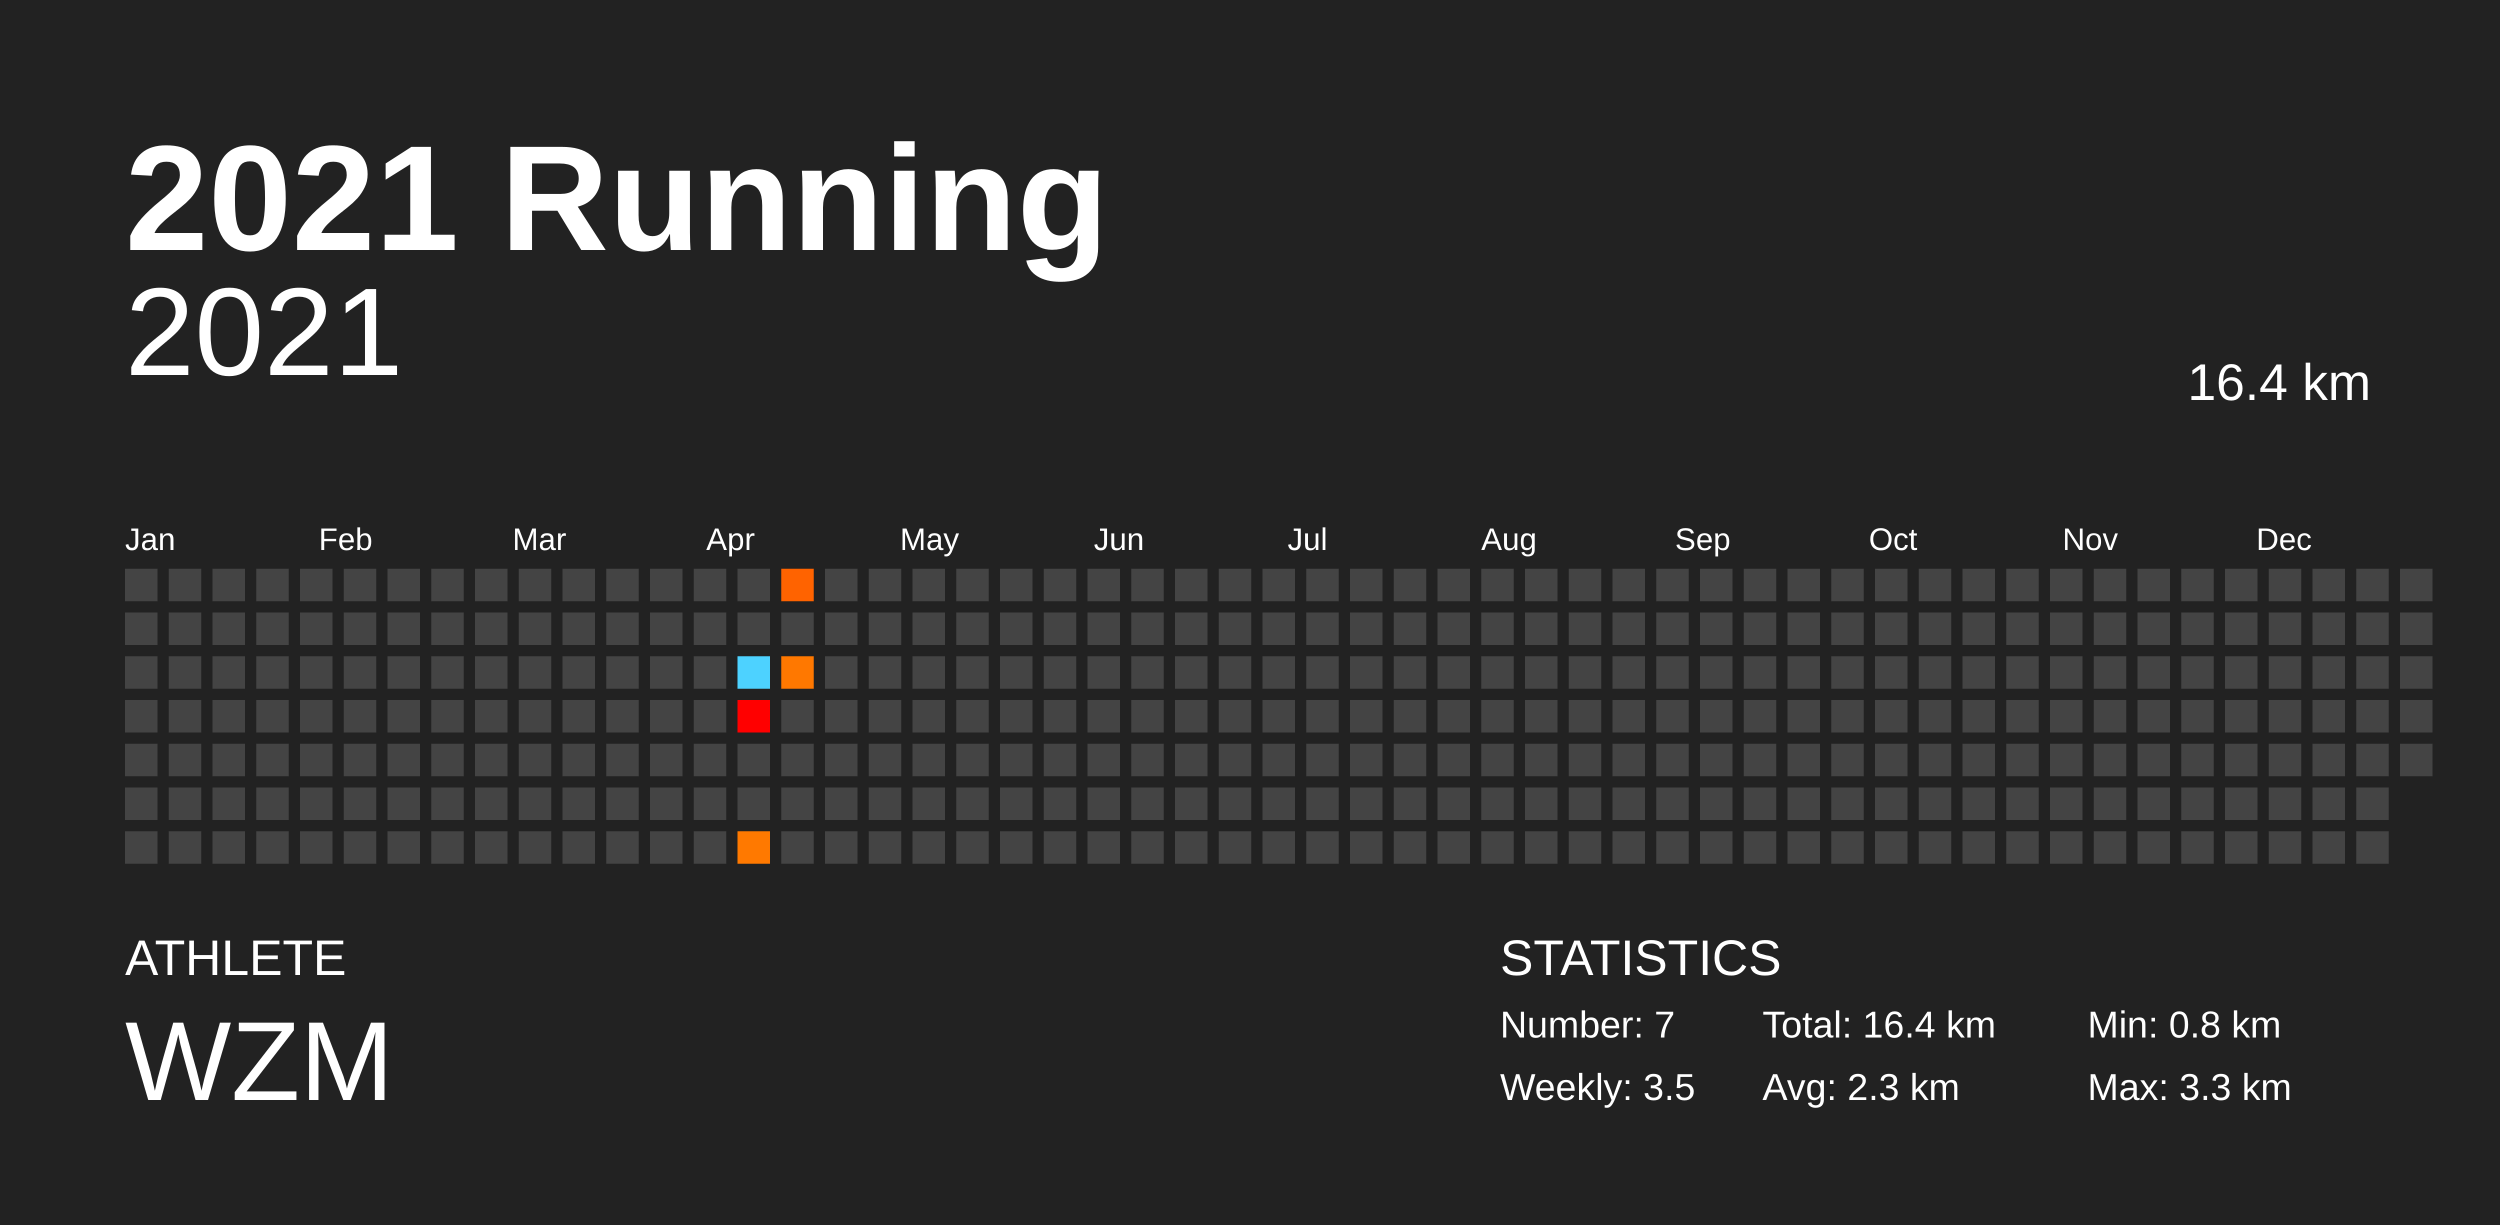
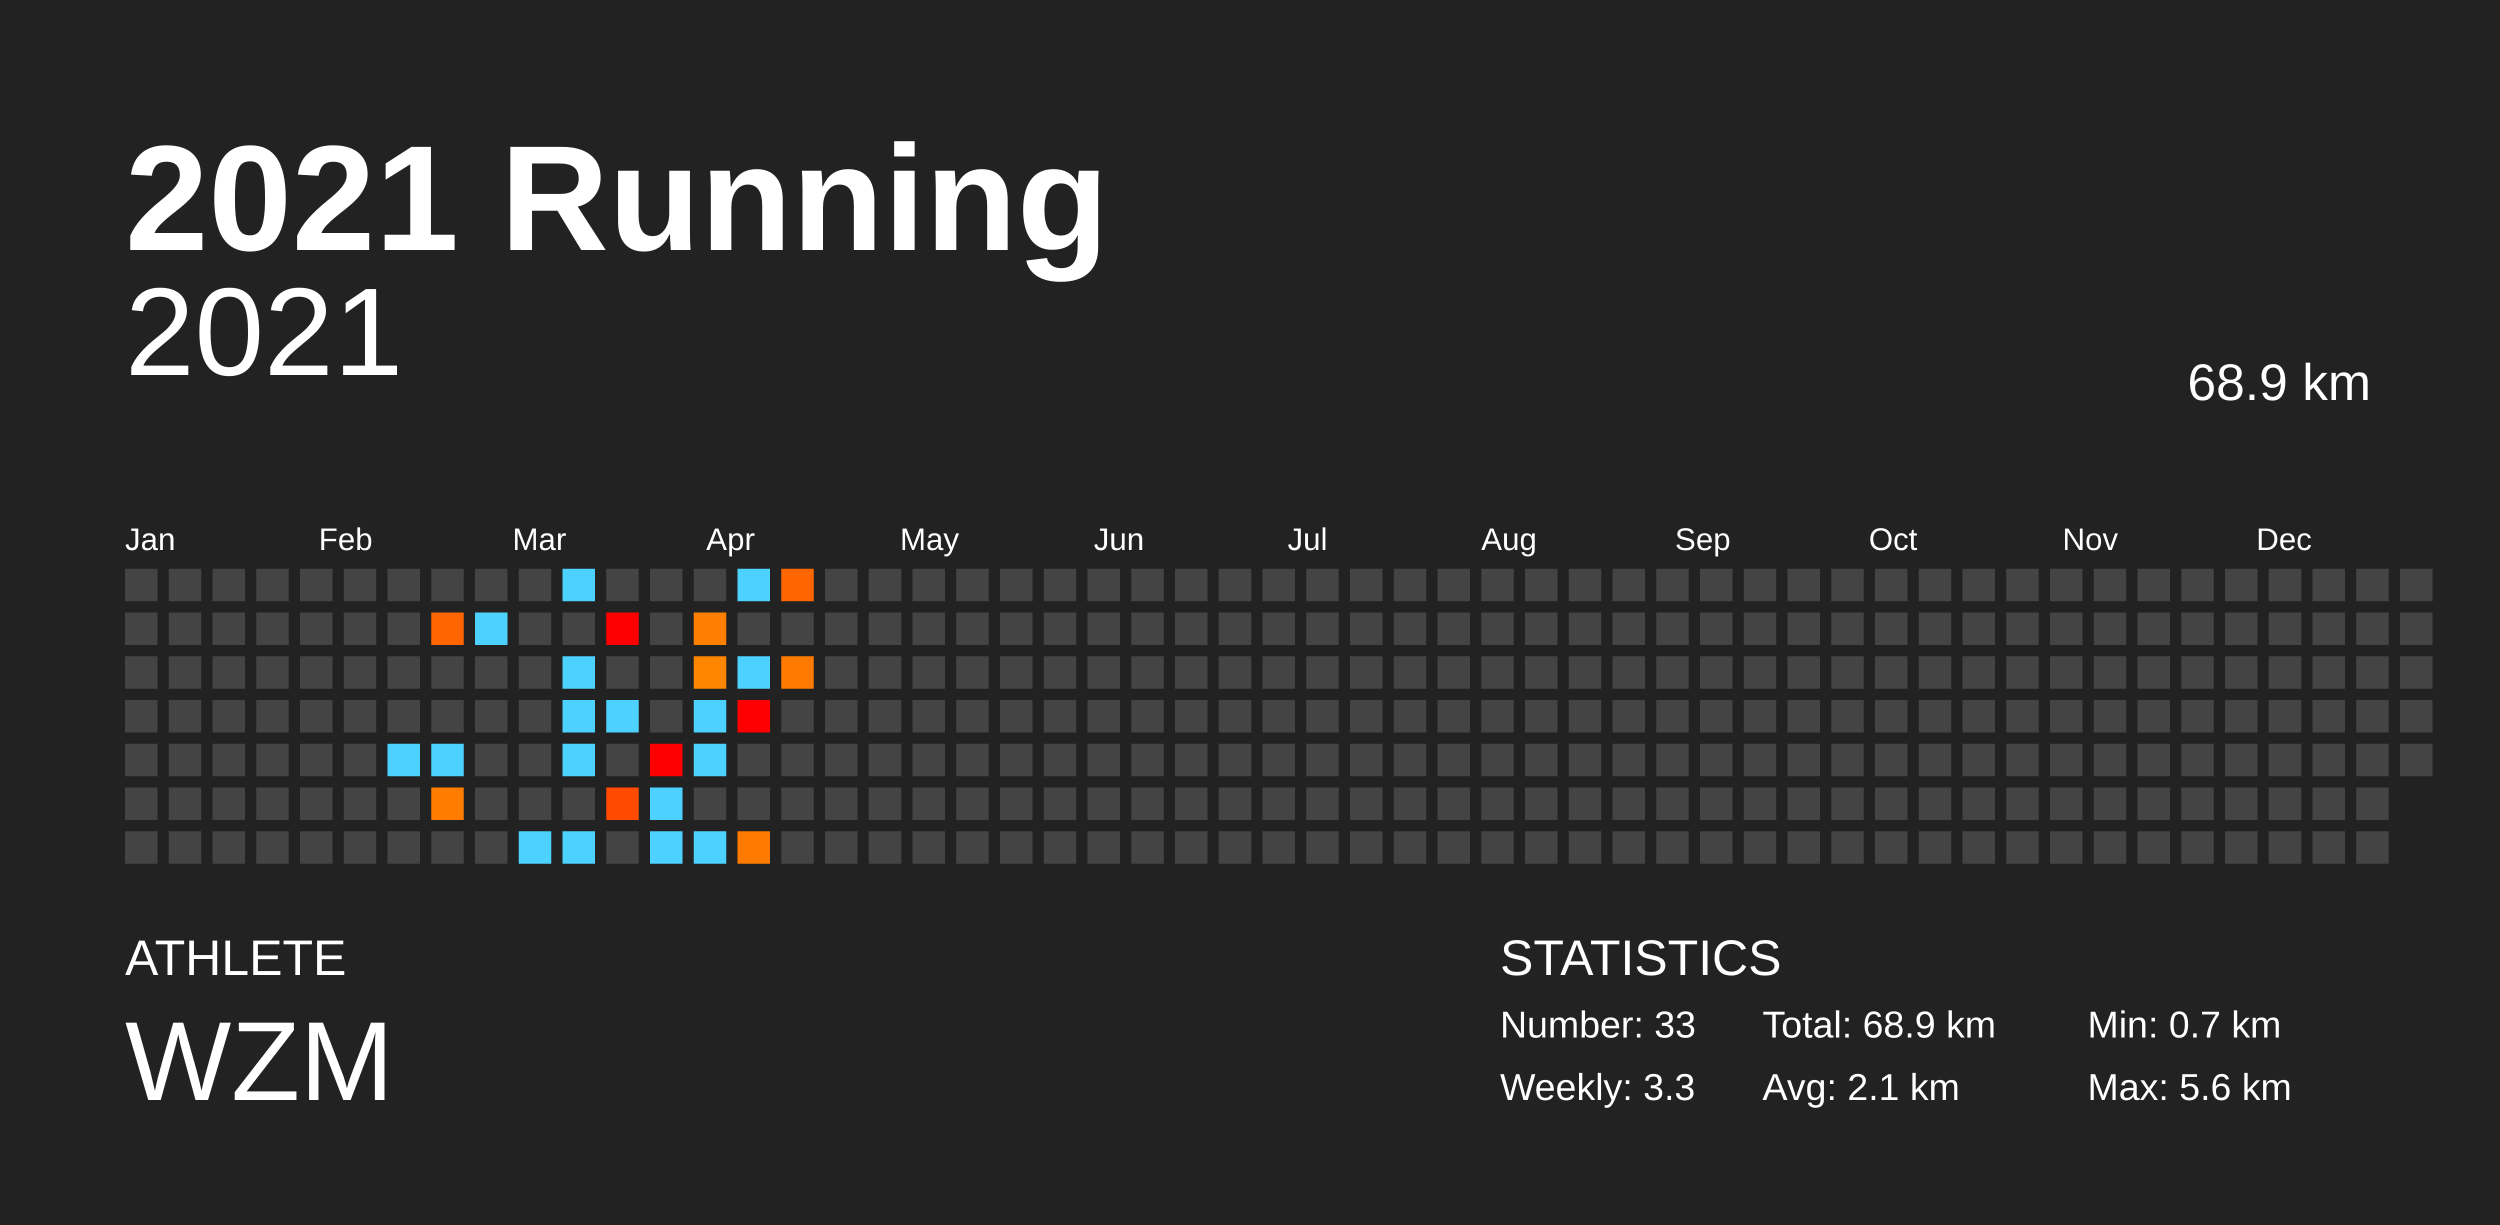
<svg xmlns="http://www.w3.org/2000/svg" baseProfile="full" height="98mm" version="1.1" viewBox="0,0,200,98" width="200mm">
  <defs />
  <rect fill="#222222" height="98" width="200" x="0" y="0" />
  <text fill="#FFFFFF" style="font-size:12px; font-family:Arial; font-weight:bold;" x="10" y="20">2021 Running</text>
  <text fill="#FFFFFF" style="font-size:4px; font-family:Arial" x="10" y="78">ATHLETE</text>
  <text fill="#FFFFFF" style="font-size:9px; font-family:Arial" x="10" y="88">WZM</text>
  <text fill="#FFFFFF" style="font-size:4px; font-family:Arial" x="120" y="78">STATISTICS</text>
-   <text fill="#FFFFFF" style="font-size:3px; font-family:Arial" x="120" y="83">Number: 7</text>
-   <text fill="#FFFFFF" style="font-size:3px; font-family:Arial" x="120" y="88">Weekly: 3.5</text>
-   <text fill="#FFFFFF" style="font-size:3px; font-family:Arial" x="141" y="83">Total: 16.4 km</text>
-   <text fill="#FFFFFF" style="font-size:3px; font-family:Arial" x="141" y="88">Avg: 2.3 km</text>
-   <text fill="#FFFFFF" style="font-size:3px; font-family:Arial" x="167" y="83">Min: 0.8 km</text>
-   <text fill="#FFFFFF" style="font-size:3px; font-family:Arial" x="167" y="88">Max: 3.3 km</text>
+   <text fill="#FFFFFF" style="font-size:3px; font-family:Arial" x="120" y="83">Number: 33</text>
+   <text fill="#FFFFFF" style="font-size:3px; font-family:Arial" x="120" y="88">Weekly: 3.3</text>
+   <text fill="#FFFFFF" style="font-size:3px; font-family:Arial" x="141" y="83">Total: 68.9 km</text>
+   <text fill="#FFFFFF" style="font-size:3px; font-family:Arial" x="141" y="88">Avg: 2.1 km</text>
+   <text fill="#FFFFFF" style="font-size:3px; font-family:Arial" x="167" y="83">Min: 0.7 km</text>
+   <text fill="#FFFFFF" style="font-size:3px; font-family:Arial" x="167" y="88">Max: 5.6 km</text>
  <text alignment-baseline="hanging" fill="#FFFFFF" style="font-size:10.0px; font-family:Arial;" x="10" y="30">2021</text>
-   <text alignment-baseline="hanging" fill="#FFFFFF" style="font-size:4.125px; font-family:Arial;" x="175" y="32">16.4 km</text>
+   <text alignment-baseline="hanging" fill="#FFFFFF" style="font-size:4.125px; font-family:Arial;" x="175" y="32">68.9 km</text>
  <text fill="#FFFFFF" style="font-size:2.5px; font-family:Arial" x="10.0" y="44">Jan</text>
  <text fill="#FFFFFF" style="font-size:2.5px; font-family:Arial" x="25.5" y="44">Feb</text>
  <text fill="#FFFFFF" style="font-size:2.5px; font-family:Arial" x="41.0" y="44">Mar</text>
  <text fill="#FFFFFF" style="font-size:2.5px; font-family:Arial" x="56.5" y="44">Apr</text>
  <text fill="#FFFFFF" style="font-size:2.5px; font-family:Arial" x="72.0" y="44">May</text>
  <text fill="#FFFFFF" style="font-size:2.5px; font-family:Arial" x="87.5" y="44">Jun</text>
  <text fill="#FFFFFF" style="font-size:2.5px; font-family:Arial" x="103.0" y="44">Jul</text>
  <text fill="#FFFFFF" style="font-size:2.5px; font-family:Arial" x="118.5" y="44">Aug</text>
  <text fill="#FFFFFF" style="font-size:2.5px; font-family:Arial" x="134.0" y="44">Sep</text>
  <text fill="#FFFFFF" style="font-size:2.5px; font-family:Arial" x="149.5" y="44">Oct</text>
  <text fill="#FFFFFF" style="font-size:2.5px; font-family:Arial" x="165.0" y="44">Nov</text>
  <text fill="#FFFFFF" style="font-size:2.5px; font-family:Arial" x="180.5" y="44">Dec</text>
  <rect fill="#444444" height="2.6" width="2.6" x="10.0" y="45.5" />
  <rect fill="#444444" height="2.6" width="2.6" x="10.0" y="49.0" />
  <rect fill="#444444" height="2.6" width="2.6" x="10.0" y="52.5" />
  <rect fill="#444444" height="2.6" width="2.6" x="10.0" y="56.0" />
  <rect fill="#444444" height="2.6" width="2.6" x="10.0" y="59.5" />
  <rect fill="#444444" height="2.6" width="2.6" x="10.0" y="63.0" />
  <rect fill="#444444" height="2.6" width="2.6" x="10.0" y="66.5" />
  <rect fill="#444444" height="2.6" width="2.6" x="13.5" y="45.5" />
  <rect fill="#444444" height="2.6" width="2.6" x="13.5" y="49.0" />
  <rect fill="#444444" height="2.6" width="2.6" x="13.5" y="52.5" />
  <rect fill="#444444" height="2.6" width="2.6" x="13.5" y="56.0" />
  <rect fill="#444444" height="2.6" width="2.6" x="13.5" y="59.5" />
  <rect fill="#444444" height="2.6" width="2.6" x="13.5" y="63.0" />
  <rect fill="#444444" height="2.6" width="2.6" x="13.5" y="66.5" />
  <rect fill="#444444" height="2.6" width="2.6" x="17.0" y="45.5" />
  <rect fill="#444444" height="2.6" width="2.6" x="17.0" y="49.0" />
  <rect fill="#444444" height="2.6" width="2.6" x="17.0" y="52.5" />
  <rect fill="#444444" height="2.6" width="2.6" x="17.0" y="56.0" />
  <rect fill="#444444" height="2.6" width="2.6" x="17.0" y="59.5" />
  <rect fill="#444444" height="2.6" width="2.6" x="17.0" y="63.0" />
  <rect fill="#444444" height="2.6" width="2.6" x="17.0" y="66.5" />
  <rect fill="#444444" height="2.6" width="2.6" x="20.5" y="45.5" />
  <rect fill="#444444" height="2.6" width="2.6" x="20.5" y="49.0" />
  <rect fill="#444444" height="2.6" width="2.6" x="20.5" y="52.5" />
  <rect fill="#444444" height="2.6" width="2.6" x="20.5" y="56.0" />
  <rect fill="#444444" height="2.6" width="2.6" x="20.5" y="59.5" />
  <rect fill="#444444" height="2.6" width="2.6" x="20.5" y="63.0" />
  <rect fill="#444444" height="2.6" width="2.6" x="20.5" y="66.5" />
  <rect fill="#444444" height="2.6" width="2.6" x="24.0" y="45.5" />
  <rect fill="#444444" height="2.6" width="2.6" x="24.0" y="49.0" />
  <rect fill="#444444" height="2.6" width="2.6" x="24.0" y="52.5" />
  <rect fill="#444444" height="2.6" width="2.6" x="24.0" y="56.0" />
  <rect fill="#444444" height="2.6" width="2.6" x="24.0" y="59.5" />
  <rect fill="#444444" height="2.6" width="2.6" x="24.0" y="63.0" />
  <rect fill="#444444" height="2.6" width="2.6" x="24.0" y="66.5" />
  <rect fill="#444444" height="2.6" width="2.6" x="27.5" y="45.5" />
  <rect fill="#444444" height="2.6" width="2.6" x="27.5" y="49.0" />
  <rect fill="#444444" height="2.6" width="2.6" x="27.5" y="52.5" />
  <rect fill="#444444" height="2.6" width="2.6" x="27.5" y="56.0" />
  <rect fill="#444444" height="2.6" width="2.6" x="27.5" y="59.5" />
  <rect fill="#444444" height="2.6" width="2.6" x="27.5" y="63.0" />
  <rect fill="#444444" height="2.6" width="2.6" x="27.5" y="66.5" />
  <rect fill="#444444" height="2.6" width="2.6" x="31.0" y="45.5" />
  <rect fill="#444444" height="2.6" width="2.6" x="31.0" y="49.0" />
  <rect fill="#444444" height="2.6" width="2.6" x="31.0" y="52.5" />
  <rect fill="#444444" height="2.6" width="2.6" x="31.0" y="56.0" />
-   <rect fill="#444444" height="2.6" width="2.6" x="31.0" y="59.5" />
+   <rect fill="#4dd2ff" height="2.6" width="2.6" x="31.0" y="59.5" />
  <rect fill="#444444" height="2.6" width="2.6" x="31.0" y="63.0" />
  <rect fill="#444444" height="2.6" width="2.6" x="31.0" y="66.5" />
  <rect fill="#444444" height="2.6" width="2.6" x="34.5" y="45.5" />
-   <rect fill="#444444" height="2.6" width="2.6" x="34.5" y="49.0" />
+   <rect fill="#ff6500" height="2.6" width="2.6" x="34.5" y="49.0" />
  <rect fill="#444444" height="2.6" width="2.6" x="34.5" y="52.5" />
  <rect fill="#444444" height="2.6" width="2.6" x="34.5" y="56.0" />
-   <rect fill="#444444" height="2.6" width="2.6" x="34.5" y="59.5" />
-   <rect fill="#444444" height="2.6" width="2.6" x="34.5" y="63.0" />
+   <rect fill="#4dd2ff" height="2.6" width="2.6" x="34.5" y="59.5" />
+   <rect fill="#ff7c00" height="2.6" width="2.6" x="34.5" y="63.0" />
  <rect fill="#444444" height="2.6" width="2.6" x="34.5" y="66.5" />
  <rect fill="#444444" height="2.6" width="2.6" x="38.0" y="45.5" />
-   <rect fill="#444444" height="2.6" width="2.6" x="38.0" y="49.0" />
+   <rect fill="#4dd2ff" height="2.6" width="2.6" x="38.0" y="49.0" />
  <rect fill="#444444" height="2.6" width="2.6" x="38.0" y="52.5" />
  <rect fill="#444444" height="2.6" width="2.6" x="38.0" y="56.0" />
  <rect fill="#444444" height="2.6" width="2.6" x="38.0" y="59.5" />
  <rect fill="#444444" height="2.6" width="2.6" x="38.0" y="63.0" />
  <rect fill="#444444" height="2.6" width="2.6" x="38.0" y="66.5" />
  <rect fill="#444444" height="2.6" width="2.6" x="41.5" y="45.5" />
  <rect fill="#444444" height="2.6" width="2.6" x="41.5" y="49.0" />
  <rect fill="#444444" height="2.6" width="2.6" x="41.5" y="52.5" />
  <rect fill="#444444" height="2.6" width="2.6" x="41.5" y="56.0" />
  <rect fill="#444444" height="2.6" width="2.6" x="41.5" y="59.5" />
  <rect fill="#444444" height="2.6" width="2.6" x="41.5" y="63.0" />
-   <rect fill="#444444" height="2.6" width="2.6" x="41.5" y="66.5" />
-   <rect fill="#444444" height="2.6" width="2.6" x="45.0" y="45.5" />
+   <rect fill="#4dd2ff" height="2.6" width="2.6" x="41.5" y="66.5" />
+   <rect fill="#4dd2ff" height="2.6" width="2.6" x="45.0" y="45.5" />
  <rect fill="#444444" height="2.6" width="2.6" x="45.0" y="49.0" />
-   <rect fill="#444444" height="2.6" width="2.6" x="45.0" y="52.5" />
-   <rect fill="#444444" height="2.6" width="2.6" x="45.0" y="56.0" />
-   <rect fill="#444444" height="2.6" width="2.6" x="45.0" y="59.5" />
+   <rect fill="#4dd2ff" height="2.6" width="2.6" x="45.0" y="52.5" />
+   <rect fill="#4dd2ff" height="2.6" width="2.6" x="45.0" y="56.0" />
+   <rect fill="#4dd2ff" height="2.6" width="2.6" x="45.0" y="59.5" />
  <rect fill="#444444" height="2.6" width="2.6" x="45.0" y="63.0" />
-   <rect fill="#444444" height="2.6" width="2.6" x="45.0" y="66.5" />
+   <rect fill="#4dd2ff" height="2.6" width="2.6" x="45.0" y="66.5" />
  <rect fill="#444444" height="2.6" width="2.6" x="48.5" y="45.5" />
-   <rect fill="#444444" height="2.6" width="2.6" x="48.5" y="49.0" />
+   <rect fill="red" height="2.6" width="2.6" x="48.5" y="49.0" />
  <rect fill="#444444" height="2.6" width="2.6" x="48.5" y="52.5" />
-   <rect fill="#444444" height="2.6" width="2.6" x="48.5" y="56.0" />
+   <rect fill="#4dd2ff" height="2.6" width="2.6" x="48.5" y="56.0" />
  <rect fill="#444444" height="2.6" width="2.6" x="48.5" y="59.5" />
-   <rect fill="#444444" height="2.6" width="2.6" x="48.5" y="63.0" />
+   <rect fill="#ff4a00" height="2.6" width="2.6" x="48.5" y="63.0" />
  <rect fill="#444444" height="2.6" width="2.6" x="48.5" y="66.5" />
  <rect fill="#444444" height="2.6" width="2.6" x="52.0" y="45.5" />
  <rect fill="#444444" height="2.6" width="2.6" x="52.0" y="49.0" />
  <rect fill="#444444" height="2.6" width="2.6" x="52.0" y="52.5" />
  <rect fill="#444444" height="2.6" width="2.6" x="52.0" y="56.0" />
-   <rect fill="#444444" height="2.6" width="2.6" x="52.0" y="59.5" />
-   <rect fill="#444444" height="2.6" width="2.6" x="52.0" y="63.0" />
-   <rect fill="#444444" height="2.6" width="2.6" x="52.0" y="66.5" />
+   <rect fill="red" height="2.6" width="2.6" x="52.0" y="59.5" />
+   <rect fill="#4dd2ff" height="2.6" width="2.6" x="52.0" y="63.0" />
+   <rect fill="#4dd2ff" height="2.6" width="2.6" x="52.0" y="66.5" />
  <rect fill="#444444" height="2.6" width="2.6" x="55.5" y="45.5" />
-   <rect fill="#444444" height="2.6" width="2.6" x="55.5" y="49.0" />
-   <rect fill="#444444" height="2.6" width="2.6" x="55.5" y="52.5" />
-   <rect fill="#444444" height="2.6" width="2.6" x="55.5" y="56.0" />
-   <rect fill="#444444" height="2.6" width="2.6" x="55.5" y="59.5" />
+   <rect fill="#ff7f00" height="2.6" width="2.6" x="55.5" y="49.0" />
+   <rect fill="#ff8700" height="2.6" width="2.6" x="55.5" y="52.5" />
+   <rect fill="#4dd2ff" height="2.6" width="2.6" x="55.5" y="56.0" />
+   <rect fill="#4dd2ff" height="2.6" width="2.6" x="55.5" y="59.5" />
  <rect fill="#444444" height="2.6" width="2.6" x="55.5" y="63.0" />
-   <rect fill="#444444" height="2.6" width="2.6" x="55.5" y="66.5" />
-   <rect fill="#444444" height="2.6" width="2.6" x="59.0" y="45.5" />
+   <rect fill="#4dd2ff" height="2.6" width="2.6" x="55.5" y="66.5" />
+   <rect fill="#4dd2ff" height="2.6" width="2.6" x="59.0" y="45.5" />
  <rect fill="#444444" height="2.6" width="2.6" x="59.0" y="49.0" />
  <rect fill="#4dd2ff" height="2.6" width="2.6" x="59.0" y="52.5" />
  <rect fill="red" height="2.6" width="2.6" x="59.0" y="56.0" />
  <rect fill="#444444" height="2.6" width="2.6" x="59.0" y="59.5" />
  <rect fill="#444444" height="2.6" width="2.6" x="59.0" y="63.0" />
-   <rect fill="#ff7900" height="2.6" width="2.6" x="59.0" y="66.5" />
-   <rect fill="#ff6300" height="2.6" width="2.6" x="62.5" y="45.5" />
+   <rect fill="#ff7a00" height="2.6" width="2.6" x="59.0" y="66.5" />
+   <rect fill="#ff6600" height="2.6" width="2.6" x="62.5" y="45.5" />
  <rect fill="#444444" height="2.6" width="2.6" x="62.5" y="49.0" />
-   <rect fill="#ff7800" height="2.6" width="2.6" x="62.5" y="52.5" />
+   <rect fill="#ff7a00" height="2.6" width="2.6" x="62.5" y="52.5" />
  <rect fill="#444444" height="2.6" width="2.6" x="62.5" y="56.0" />
  <rect fill="#444444" height="2.6" width="2.6" x="62.5" y="59.5" />
  <rect fill="#444444" height="2.6" width="2.6" x="62.5" y="63.0" />
  <rect fill="#444444" height="2.6" width="2.6" x="62.5" y="66.5" />
  <rect fill="#444444" height="2.6" width="2.6" x="66.0" y="45.5" />
  <rect fill="#444444" height="2.6" width="2.6" x="66.0" y="49.0" />
  <rect fill="#444444" height="2.6" width="2.6" x="66.0" y="52.5" />
  <rect fill="#444444" height="2.6" width="2.6" x="66.0" y="56.0" />
  <rect fill="#444444" height="2.6" width="2.6" x="66.0" y="59.5" />
  <rect fill="#444444" height="2.6" width="2.6" x="66.0" y="63.0" />
  <rect fill="#444444" height="2.6" width="2.6" x="66.0" y="66.5" />
  <rect fill="#444444" height="2.6" width="2.6" x="69.5" y="45.5" />
  <rect fill="#444444" height="2.6" width="2.6" x="69.5" y="49.0" />
  <rect fill="#444444" height="2.6" width="2.6" x="69.5" y="52.5" />
  <rect fill="#444444" height="2.6" width="2.6" x="69.5" y="56.0" />
  <rect fill="#444444" height="2.6" width="2.6" x="69.5" y="59.5" />
  <rect fill="#444444" height="2.6" width="2.6" x="69.5" y="63.0" />
  <rect fill="#444444" height="2.6" width="2.6" x="69.5" y="66.5" />
  <rect fill="#444444" height="2.6" width="2.6" x="73.0" y="45.5" />
  <rect fill="#444444" height="2.6" width="2.6" x="73.0" y="49.0" />
  <rect fill="#444444" height="2.6" width="2.6" x="73.0" y="52.5" />
  <rect fill="#444444" height="2.6" width="2.6" x="73.0" y="56.0" />
  <rect fill="#444444" height="2.6" width="2.6" x="73.0" y="59.5" />
  <rect fill="#444444" height="2.6" width="2.6" x="73.0" y="63.0" />
  <rect fill="#444444" height="2.6" width="2.6" x="73.0" y="66.5" />
  <rect fill="#444444" height="2.6" width="2.6" x="76.5" y="45.5" />
  <rect fill="#444444" height="2.6" width="2.6" x="76.5" y="49.0" />
  <rect fill="#444444" height="2.6" width="2.6" x="76.5" y="52.5" />
  <rect fill="#444444" height="2.6" width="2.6" x="76.5" y="56.0" />
  <rect fill="#444444" height="2.6" width="2.6" x="76.5" y="59.5" />
  <rect fill="#444444" height="2.6" width="2.6" x="76.5" y="63.0" />
  <rect fill="#444444" height="2.6" width="2.6" x="76.5" y="66.5" />
  <rect fill="#444444" height="2.6" width="2.6" x="80.0" y="45.5" />
  <rect fill="#444444" height="2.6" width="2.6" x="80.0" y="49.0" />
  <rect fill="#444444" height="2.6" width="2.6" x="80.0" y="52.5" />
  <rect fill="#444444" height="2.6" width="2.6" x="80.0" y="56.0" />
  <rect fill="#444444" height="2.6" width="2.6" x="80.0" y="59.5" />
  <rect fill="#444444" height="2.6" width="2.6" x="80.0" y="63.0" />
  <rect fill="#444444" height="2.6" width="2.6" x="80.0" y="66.5" />
  <rect fill="#444444" height="2.6" width="2.6" x="83.5" y="45.5" />
  <rect fill="#444444" height="2.6" width="2.6" x="83.5" y="49.0" />
  <rect fill="#444444" height="2.6" width="2.6" x="83.5" y="52.5" />
  <rect fill="#444444" height="2.6" width="2.6" x="83.5" y="56.0" />
  <rect fill="#444444" height="2.6" width="2.6" x="83.5" y="59.5" />
  <rect fill="#444444" height="2.6" width="2.6" x="83.5" y="63.0" />
  <rect fill="#444444" height="2.6" width="2.6" x="83.5" y="66.5" />
  <rect fill="#444444" height="2.6" width="2.6" x="87.0" y="45.5" />
  <rect fill="#444444" height="2.6" width="2.6" x="87.0" y="49.0" />
  <rect fill="#444444" height="2.6" width="2.6" x="87.0" y="52.5" />
  <rect fill="#444444" height="2.6" width="2.6" x="87.0" y="56.0" />
  <rect fill="#444444" height="2.6" width="2.6" x="87.0" y="59.5" />
  <rect fill="#444444" height="2.6" width="2.6" x="87.0" y="63.0" />
  <rect fill="#444444" height="2.6" width="2.6" x="87.0" y="66.5" />
  <rect fill="#444444" height="2.6" width="2.6" x="90.5" y="45.5" />
  <rect fill="#444444" height="2.6" width="2.6" x="90.5" y="49.0" />
  <rect fill="#444444" height="2.6" width="2.6" x="90.5" y="52.5" />
  <rect fill="#444444" height="2.6" width="2.6" x="90.5" y="56.0" />
  <rect fill="#444444" height="2.6" width="2.6" x="90.5" y="59.5" />
  <rect fill="#444444" height="2.6" width="2.6" x="90.5" y="63.0" />
  <rect fill="#444444" height="2.6" width="2.6" x="90.5" y="66.5" />
  <rect fill="#444444" height="2.6" width="2.6" x="94.0" y="45.5" />
  <rect fill="#444444" height="2.6" width="2.6" x="94.0" y="49.0" />
  <rect fill="#444444" height="2.6" width="2.6" x="94.0" y="52.5" />
  <rect fill="#444444" height="2.6" width="2.6" x="94.0" y="56.0" />
  <rect fill="#444444" height="2.6" width="2.6" x="94.0" y="59.5" />
  <rect fill="#444444" height="2.6" width="2.6" x="94.0" y="63.0" />
  <rect fill="#444444" height="2.6" width="2.6" x="94.0" y="66.5" />
  <rect fill="#444444" height="2.6" width="2.6" x="97.5" y="45.5" />
  <rect fill="#444444" height="2.6" width="2.6" x="97.5" y="49.0" />
  <rect fill="#444444" height="2.6" width="2.6" x="97.5" y="52.5" />
  <rect fill="#444444" height="2.6" width="2.6" x="97.5" y="56.0" />
  <rect fill="#444444" height="2.6" width="2.6" x="97.5" y="59.5" />
  <rect fill="#444444" height="2.6" width="2.6" x="97.5" y="63.0" />
  <rect fill="#444444" height="2.6" width="2.6" x="97.5" y="66.5" />
  <rect fill="#444444" height="2.6" width="2.6" x="101.0" y="45.5" />
  <rect fill="#444444" height="2.6" width="2.6" x="101.0" y="49.0" />
  <rect fill="#444444" height="2.6" width="2.6" x="101.0" y="52.5" />
  <rect fill="#444444" height="2.6" width="2.6" x="101.0" y="56.0" />
  <rect fill="#444444" height="2.6" width="2.6" x="101.0" y="59.5" />
  <rect fill="#444444" height="2.6" width="2.6" x="101.0" y="63.0" />
  <rect fill="#444444" height="2.6" width="2.6" x="101.0" y="66.5" />
  <rect fill="#444444" height="2.6" width="2.6" x="104.5" y="45.5" />
  <rect fill="#444444" height="2.6" width="2.6" x="104.5" y="49.0" />
  <rect fill="#444444" height="2.6" width="2.6" x="104.5" y="52.5" />
  <rect fill="#444444" height="2.6" width="2.6" x="104.5" y="56.0" />
  <rect fill="#444444" height="2.6" width="2.6" x="104.5" y="59.5" />
  <rect fill="#444444" height="2.6" width="2.6" x="104.5" y="63.0" />
  <rect fill="#444444" height="2.6" width="2.6" x="104.5" y="66.5" />
  <rect fill="#444444" height="2.6" width="2.6" x="108.0" y="45.5" />
  <rect fill="#444444" height="2.6" width="2.6" x="108.0" y="49.0" />
  <rect fill="#444444" height="2.6" width="2.6" x="108.0" y="52.5" />
  <rect fill="#444444" height="2.6" width="2.6" x="108.0" y="56.0" />
  <rect fill="#444444" height="2.6" width="2.6" x="108.0" y="59.5" />
  <rect fill="#444444" height="2.6" width="2.6" x="108.0" y="63.0" />
  <rect fill="#444444" height="2.6" width="2.6" x="108.0" y="66.5" />
  <rect fill="#444444" height="2.6" width="2.6" x="111.5" y="45.5" />
  <rect fill="#444444" height="2.6" width="2.6" x="111.5" y="49.0" />
  <rect fill="#444444" height="2.6" width="2.6" x="111.5" y="52.5" />
  <rect fill="#444444" height="2.6" width="2.6" x="111.5" y="56.0" />
  <rect fill="#444444" height="2.6" width="2.6" x="111.5" y="59.5" />
  <rect fill="#444444" height="2.6" width="2.6" x="111.5" y="63.0" />
  <rect fill="#444444" height="2.6" width="2.6" x="111.5" y="66.5" />
  <rect fill="#444444" height="2.6" width="2.6" x="115.0" y="45.5" />
  <rect fill="#444444" height="2.6" width="2.6" x="115.0" y="49.0" />
  <rect fill="#444444" height="2.6" width="2.6" x="115.0" y="52.5" />
  <rect fill="#444444" height="2.6" width="2.6" x="115.0" y="56.0" />
  <rect fill="#444444" height="2.6" width="2.6" x="115.0" y="59.5" />
  <rect fill="#444444" height="2.6" width="2.6" x="115.0" y="63.0" />
  <rect fill="#444444" height="2.6" width="2.6" x="115.0" y="66.5" />
  <rect fill="#444444" height="2.6" width="2.6" x="118.5" y="45.5" />
  <rect fill="#444444" height="2.6" width="2.6" x="118.5" y="49.0" />
  <rect fill="#444444" height="2.6" width="2.6" x="118.5" y="52.5" />
  <rect fill="#444444" height="2.6" width="2.6" x="118.5" y="56.0" />
  <rect fill="#444444" height="2.6" width="2.6" x="118.5" y="59.5" />
  <rect fill="#444444" height="2.6" width="2.6" x="118.5" y="63.0" />
  <rect fill="#444444" height="2.6" width="2.6" x="118.5" y="66.5" />
  <rect fill="#444444" height="2.6" width="2.6" x="122.0" y="45.5" />
  <rect fill="#444444" height="2.6" width="2.6" x="122.0" y="49.0" />
  <rect fill="#444444" height="2.6" width="2.6" x="122.0" y="52.5" />
  <rect fill="#444444" height="2.6" width="2.6" x="122.0" y="56.0" />
  <rect fill="#444444" height="2.6" width="2.6" x="122.0" y="59.5" />
  <rect fill="#444444" height="2.6" width="2.6" x="122.0" y="63.0" />
  <rect fill="#444444" height="2.6" width="2.6" x="122.0" y="66.5" />
  <rect fill="#444444" height="2.6" width="2.6" x="125.5" y="45.5" />
  <rect fill="#444444" height="2.6" width="2.6" x="125.5" y="49.0" />
  <rect fill="#444444" height="2.6" width="2.6" x="125.5" y="52.5" />
  <rect fill="#444444" height="2.6" width="2.6" x="125.5" y="56.0" />
  <rect fill="#444444" height="2.6" width="2.6" x="125.5" y="59.5" />
  <rect fill="#444444" height="2.6" width="2.6" x="125.5" y="63.0" />
  <rect fill="#444444" height="2.6" width="2.6" x="125.5" y="66.5" />
  <rect fill="#444444" height="2.6" width="2.6" x="129.0" y="45.5" />
  <rect fill="#444444" height="2.6" width="2.6" x="129.0" y="49.0" />
  <rect fill="#444444" height="2.6" width="2.6" x="129.0" y="52.5" />
  <rect fill="#444444" height="2.6" width="2.6" x="129.0" y="56.0" />
  <rect fill="#444444" height="2.6" width="2.6" x="129.0" y="59.5" />
  <rect fill="#444444" height="2.6" width="2.6" x="129.0" y="63.0" />
  <rect fill="#444444" height="2.6" width="2.6" x="129.0" y="66.5" />
  <rect fill="#444444" height="2.6" width="2.6" x="132.5" y="45.5" />
  <rect fill="#444444" height="2.6" width="2.6" x="132.5" y="49.0" />
  <rect fill="#444444" height="2.6" width="2.6" x="132.5" y="52.5" />
  <rect fill="#444444" height="2.6" width="2.6" x="132.5" y="56.0" />
  <rect fill="#444444" height="2.6" width="2.6" x="132.5" y="59.5" />
  <rect fill="#444444" height="2.6" width="2.6" x="132.5" y="63.0" />
  <rect fill="#444444" height="2.6" width="2.6" x="132.5" y="66.5" />
  <rect fill="#444444" height="2.6" width="2.6" x="136.0" y="45.5" />
  <rect fill="#444444" height="2.6" width="2.6" x="136.0" y="49.0" />
  <rect fill="#444444" height="2.6" width="2.6" x="136.0" y="52.5" />
  <rect fill="#444444" height="2.6" width="2.6" x="136.0" y="56.0" />
  <rect fill="#444444" height="2.6" width="2.6" x="136.0" y="59.5" />
  <rect fill="#444444" height="2.6" width="2.6" x="136.0" y="63.0" />
  <rect fill="#444444" height="2.6" width="2.6" x="136.0" y="66.5" />
  <rect fill="#444444" height="2.6" width="2.6" x="139.5" y="45.5" />
  <rect fill="#444444" height="2.6" width="2.6" x="139.5" y="49.0" />
  <rect fill="#444444" height="2.6" width="2.6" x="139.5" y="52.5" />
  <rect fill="#444444" height="2.6" width="2.6" x="139.5" y="56.0" />
  <rect fill="#444444" height="2.6" width="2.6" x="139.5" y="59.5" />
  <rect fill="#444444" height="2.6" width="2.6" x="139.5" y="63.0" />
  <rect fill="#444444" height="2.6" width="2.6" x="139.5" y="66.5" />
  <rect fill="#444444" height="2.6" width="2.6" x="143.0" y="45.5" />
  <rect fill="#444444" height="2.6" width="2.6" x="143.0" y="49.0" />
  <rect fill="#444444" height="2.6" width="2.6" x="143.0" y="52.5" />
  <rect fill="#444444" height="2.6" width="2.6" x="143.0" y="56.0" />
  <rect fill="#444444" height="2.6" width="2.6" x="143.0" y="59.5" />
  <rect fill="#444444" height="2.6" width="2.6" x="143.0" y="63.0" />
  <rect fill="#444444" height="2.6" width="2.6" x="143.0" y="66.5" />
  <rect fill="#444444" height="2.6" width="2.6" x="146.5" y="45.5" />
  <rect fill="#444444" height="2.6" width="2.6" x="146.5" y="49.0" />
  <rect fill="#444444" height="2.6" width="2.6" x="146.5" y="52.5" />
  <rect fill="#444444" height="2.6" width="2.6" x="146.5" y="56.0" />
  <rect fill="#444444" height="2.6" width="2.6" x="146.5" y="59.5" />
  <rect fill="#444444" height="2.6" width="2.6" x="146.5" y="63.0" />
  <rect fill="#444444" height="2.6" width="2.6" x="146.5" y="66.5" />
  <rect fill="#444444" height="2.6" width="2.6" x="150.0" y="45.5" />
  <rect fill="#444444" height="2.6" width="2.6" x="150.0" y="49.0" />
  <rect fill="#444444" height="2.6" width="2.6" x="150.0" y="52.5" />
  <rect fill="#444444" height="2.6" width="2.6" x="150.0" y="56.0" />
  <rect fill="#444444" height="2.6" width="2.6" x="150.0" y="59.5" />
  <rect fill="#444444" height="2.6" width="2.6" x="150.0" y="63.0" />
  <rect fill="#444444" height="2.6" width="2.6" x="150.0" y="66.5" />
  <rect fill="#444444" height="2.6" width="2.6" x="153.5" y="45.5" />
  <rect fill="#444444" height="2.6" width="2.6" x="153.5" y="49.0" />
  <rect fill="#444444" height="2.6" width="2.6" x="153.5" y="52.5" />
  <rect fill="#444444" height="2.6" width="2.6" x="153.5" y="56.0" />
  <rect fill="#444444" height="2.6" width="2.6" x="153.5" y="59.5" />
  <rect fill="#444444" height="2.6" width="2.6" x="153.5" y="63.0" />
  <rect fill="#444444" height="2.6" width="2.6" x="153.5" y="66.5" />
  <rect fill="#444444" height="2.6" width="2.6" x="157.0" y="45.5" />
  <rect fill="#444444" height="2.6" width="2.6" x="157.0" y="49.0" />
  <rect fill="#444444" height="2.6" width="2.6" x="157.0" y="52.5" />
  <rect fill="#444444" height="2.6" width="2.6" x="157.0" y="56.0" />
  <rect fill="#444444" height="2.6" width="2.6" x="157.0" y="59.5" />
  <rect fill="#444444" height="2.6" width="2.6" x="157.0" y="63.0" />
  <rect fill="#444444" height="2.6" width="2.6" x="157.0" y="66.5" />
  <rect fill="#444444" height="2.6" width="2.6" x="160.5" y="45.5" />
  <rect fill="#444444" height="2.6" width="2.6" x="160.5" y="49.0" />
  <rect fill="#444444" height="2.6" width="2.6" x="160.5" y="52.5" />
  <rect fill="#444444" height="2.6" width="2.6" x="160.5" y="56.0" />
  <rect fill="#444444" height="2.6" width="2.6" x="160.5" y="59.5" />
  <rect fill="#444444" height="2.6" width="2.6" x="160.5" y="63.0" />
  <rect fill="#444444" height="2.6" width="2.6" x="160.5" y="66.5" />
  <rect fill="#444444" height="2.6" width="2.6" x="164.0" y="45.5" />
  <rect fill="#444444" height="2.6" width="2.6" x="164.0" y="49.0" />
  <rect fill="#444444" height="2.6" width="2.6" x="164.0" y="52.5" />
  <rect fill="#444444" height="2.6" width="2.6" x="164.0" y="56.0" />
  <rect fill="#444444" height="2.6" width="2.6" x="164.0" y="59.5" />
  <rect fill="#444444" height="2.6" width="2.6" x="164.0" y="63.0" />
  <rect fill="#444444" height="2.6" width="2.6" x="164.0" y="66.5" />
  <rect fill="#444444" height="2.6" width="2.6" x="167.5" y="45.5" />
  <rect fill="#444444" height="2.6" width="2.6" x="167.5" y="49.0" />
  <rect fill="#444444" height="2.6" width="2.6" x="167.5" y="52.5" />
  <rect fill="#444444" height="2.6" width="2.6" x="167.5" y="56.0" />
  <rect fill="#444444" height="2.6" width="2.6" x="167.5" y="59.5" />
  <rect fill="#444444" height="2.6" width="2.6" x="167.5" y="63.0" />
  <rect fill="#444444" height="2.6" width="2.6" x="167.5" y="66.5" />
  <rect fill="#444444" height="2.6" width="2.6" x="171.0" y="45.5" />
  <rect fill="#444444" height="2.6" width="2.6" x="171.0" y="49.0" />
  <rect fill="#444444" height="2.6" width="2.6" x="171.0" y="52.5" />
  <rect fill="#444444" height="2.6" width="2.6" x="171.0" y="56.0" />
  <rect fill="#444444" height="2.6" width="2.6" x="171.0" y="59.5" />
  <rect fill="#444444" height="2.6" width="2.6" x="171.0" y="63.0" />
  <rect fill="#444444" height="2.6" width="2.6" x="171.0" y="66.5" />
  <rect fill="#444444" height="2.6" width="2.6" x="174.5" y="45.5" />
  <rect fill="#444444" height="2.6" width="2.6" x="174.5" y="49.0" />
  <rect fill="#444444" height="2.6" width="2.6" x="174.5" y="52.5" />
  <rect fill="#444444" height="2.6" width="2.6" x="174.5" y="56.0" />
  <rect fill="#444444" height="2.6" width="2.6" x="174.5" y="59.5" />
  <rect fill="#444444" height="2.6" width="2.6" x="174.5" y="63.0" />
  <rect fill="#444444" height="2.6" width="2.6" x="174.5" y="66.5" />
  <rect fill="#444444" height="2.6" width="2.6" x="178.0" y="45.5" />
  <rect fill="#444444" height="2.6" width="2.6" x="178.0" y="49.0" />
  <rect fill="#444444" height="2.6" width="2.6" x="178.0" y="52.5" />
  <rect fill="#444444" height="2.6" width="2.6" x="178.0" y="56.0" />
  <rect fill="#444444" height="2.6" width="2.6" x="178.0" y="59.5" />
  <rect fill="#444444" height="2.6" width="2.6" x="178.0" y="63.0" />
  <rect fill="#444444" height="2.6" width="2.6" x="178.0" y="66.5" />
  <rect fill="#444444" height="2.6" width="2.6" x="181.5" y="45.5" />
  <rect fill="#444444" height="2.6" width="2.6" x="181.5" y="49.0" />
  <rect fill="#444444" height="2.6" width="2.6" x="181.5" y="52.5" />
  <rect fill="#444444" height="2.6" width="2.6" x="181.5" y="56.0" />
  <rect fill="#444444" height="2.6" width="2.6" x="181.5" y="59.5" />
  <rect fill="#444444" height="2.6" width="2.6" x="181.5" y="63.0" />
  <rect fill="#444444" height="2.6" width="2.6" x="181.5" y="66.5" />
  <rect fill="#444444" height="2.6" width="2.6" x="185.0" y="45.5" />
  <rect fill="#444444" height="2.6" width="2.6" x="185.0" y="49.0" />
  <rect fill="#444444" height="2.6" width="2.6" x="185.0" y="52.5" />
  <rect fill="#444444" height="2.6" width="2.6" x="185.0" y="56.0" />
  <rect fill="#444444" height="2.6" width="2.6" x="185.0" y="59.5" />
  <rect fill="#444444" height="2.6" width="2.6" x="185.0" y="63.0" />
  <rect fill="#444444" height="2.6" width="2.6" x="185.0" y="66.5" />
  <rect fill="#444444" height="2.6" width="2.6" x="188.5" y="45.5" />
  <rect fill="#444444" height="2.6" width="2.6" x="188.5" y="49.0" />
  <rect fill="#444444" height="2.6" width="2.6" x="188.5" y="52.5" />
  <rect fill="#444444" height="2.6" width="2.6" x="188.5" y="56.0" />
  <rect fill="#444444" height="2.6" width="2.6" x="188.5" y="59.5" />
  <rect fill="#444444" height="2.6" width="2.6" x="188.5" y="63.0" />
  <rect fill="#444444" height="2.6" width="2.6" x="188.5" y="66.5" />
  <rect fill="#444444" height="2.6" width="2.6" x="192.0" y="45.5" />
  <rect fill="#444444" height="2.6" width="2.6" x="192.0" y="49.0" />
  <rect fill="#444444" height="2.6" width="2.6" x="192.0" y="52.5" />
  <rect fill="#444444" height="2.6" width="2.6" x="192.0" y="56.0" />
  <rect fill="#444444" height="2.6" width="2.6" x="192.0" y="59.5" />
</svg>
